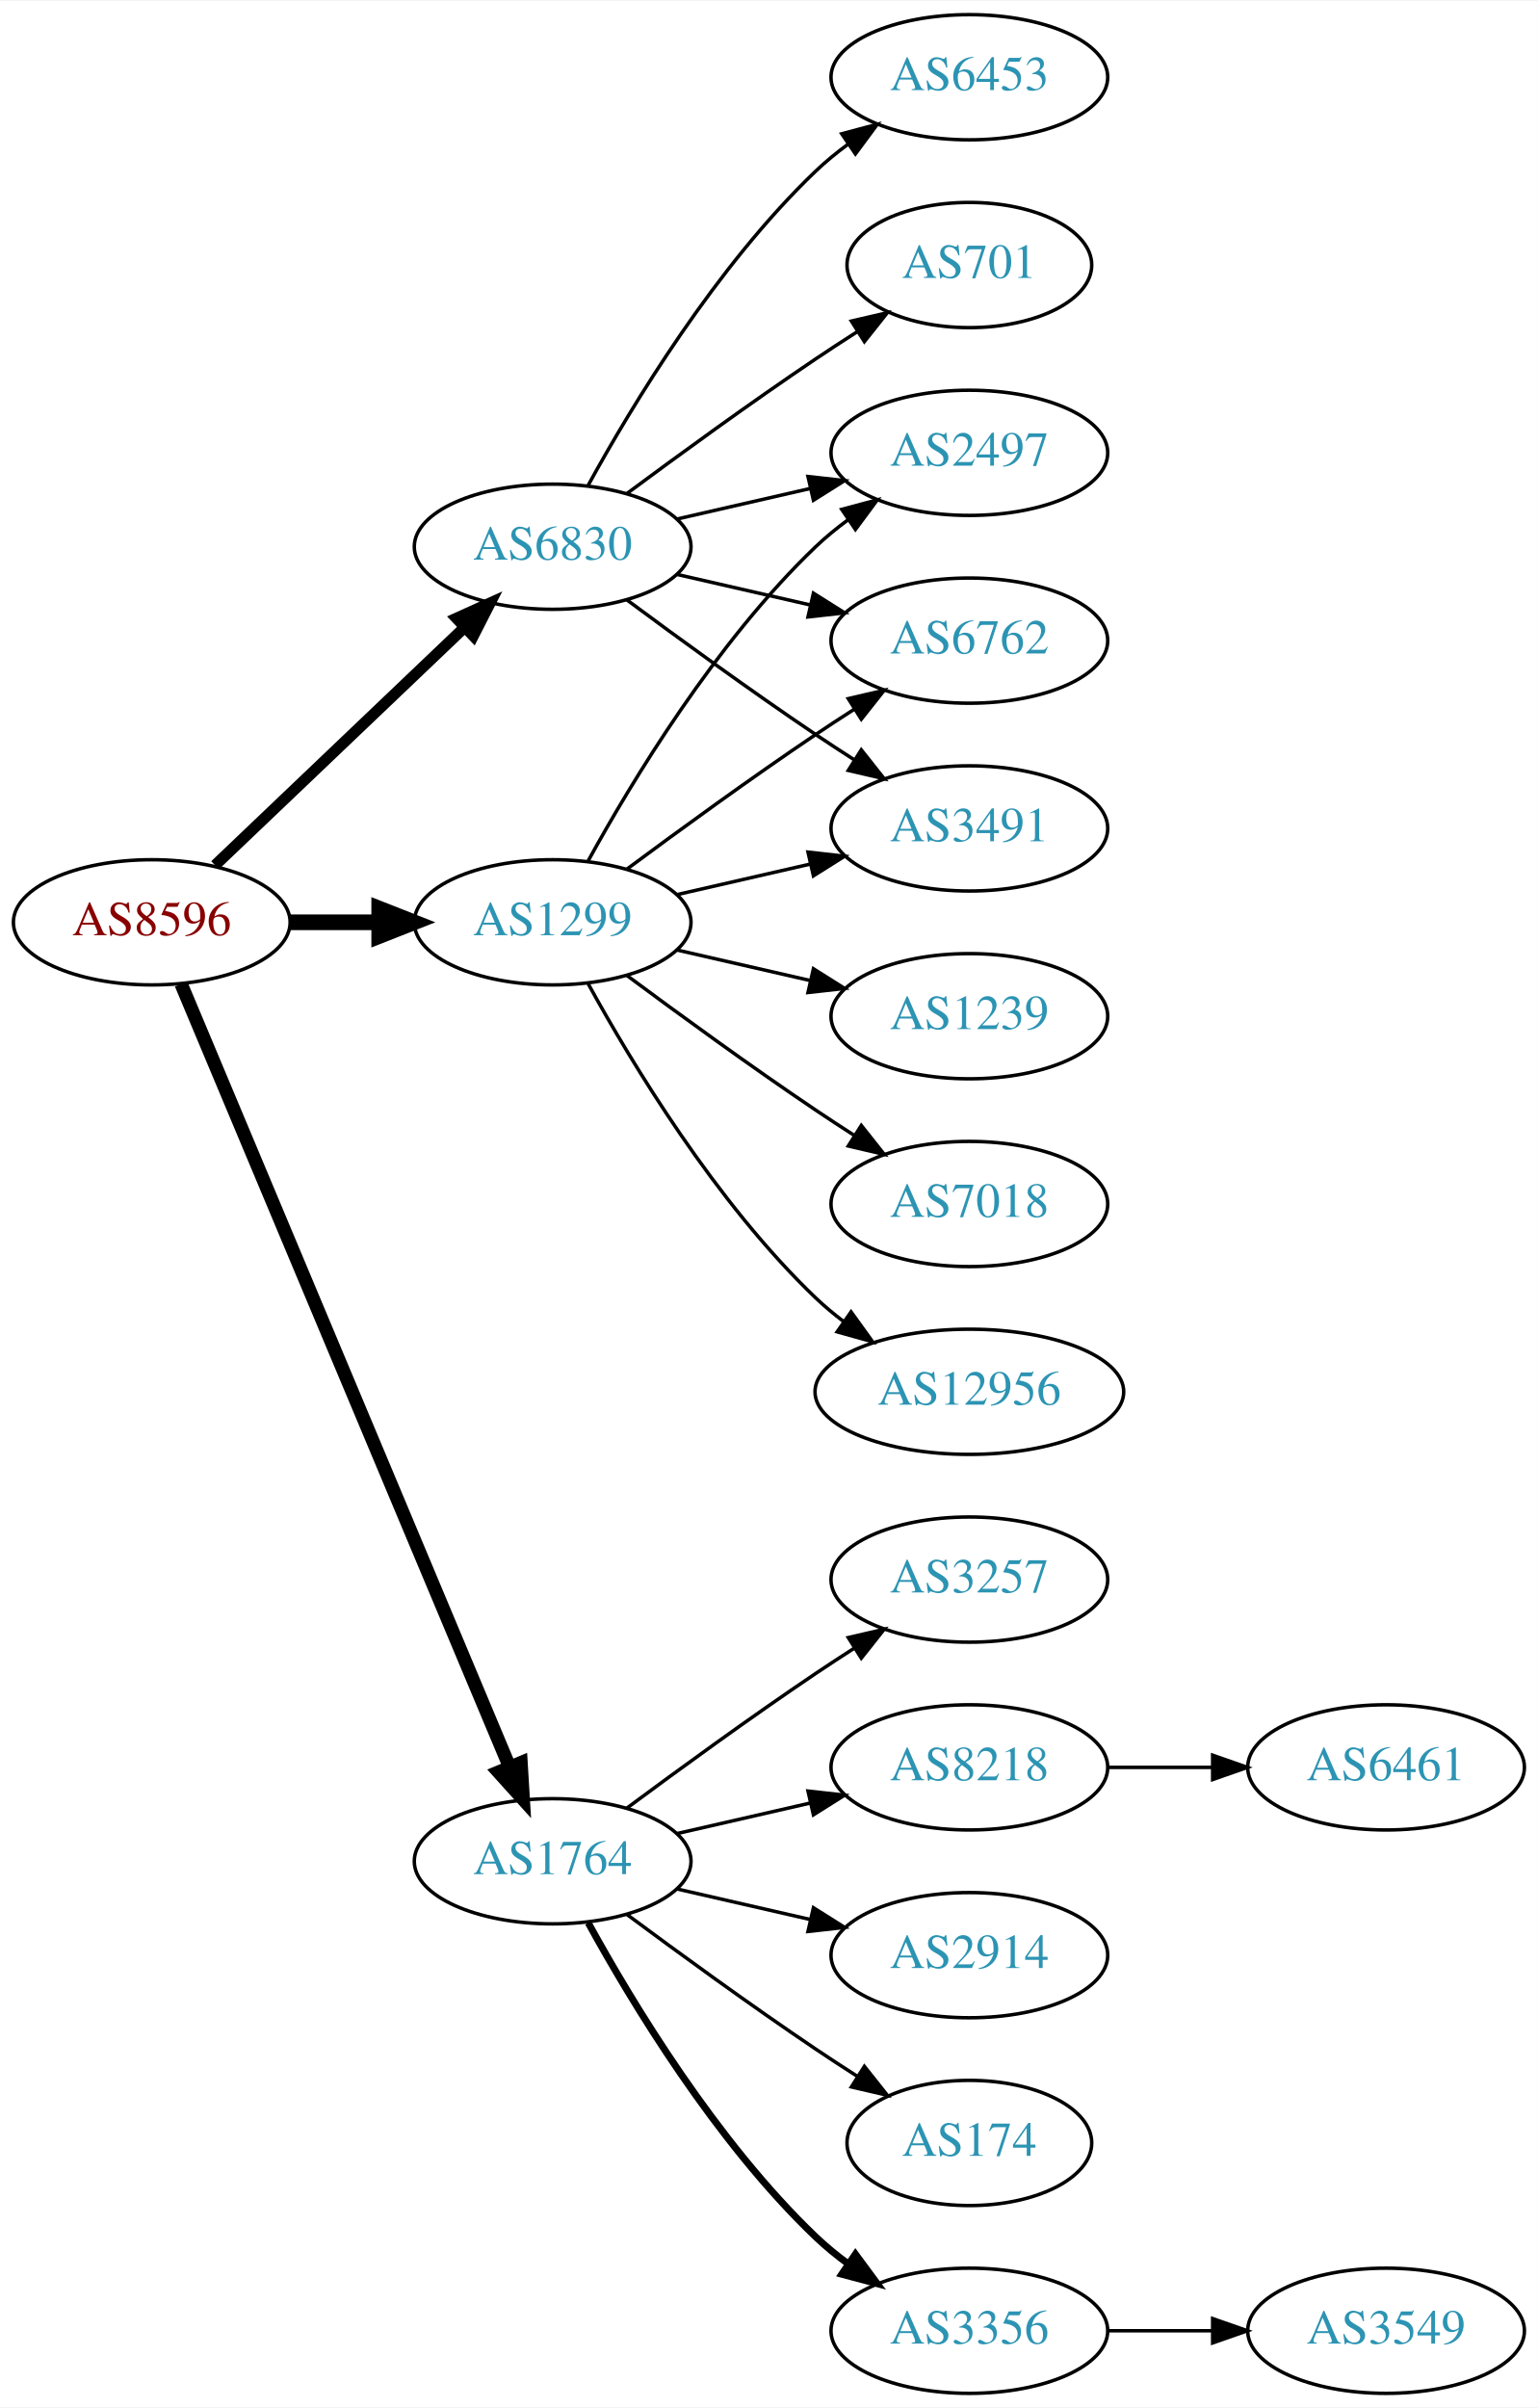
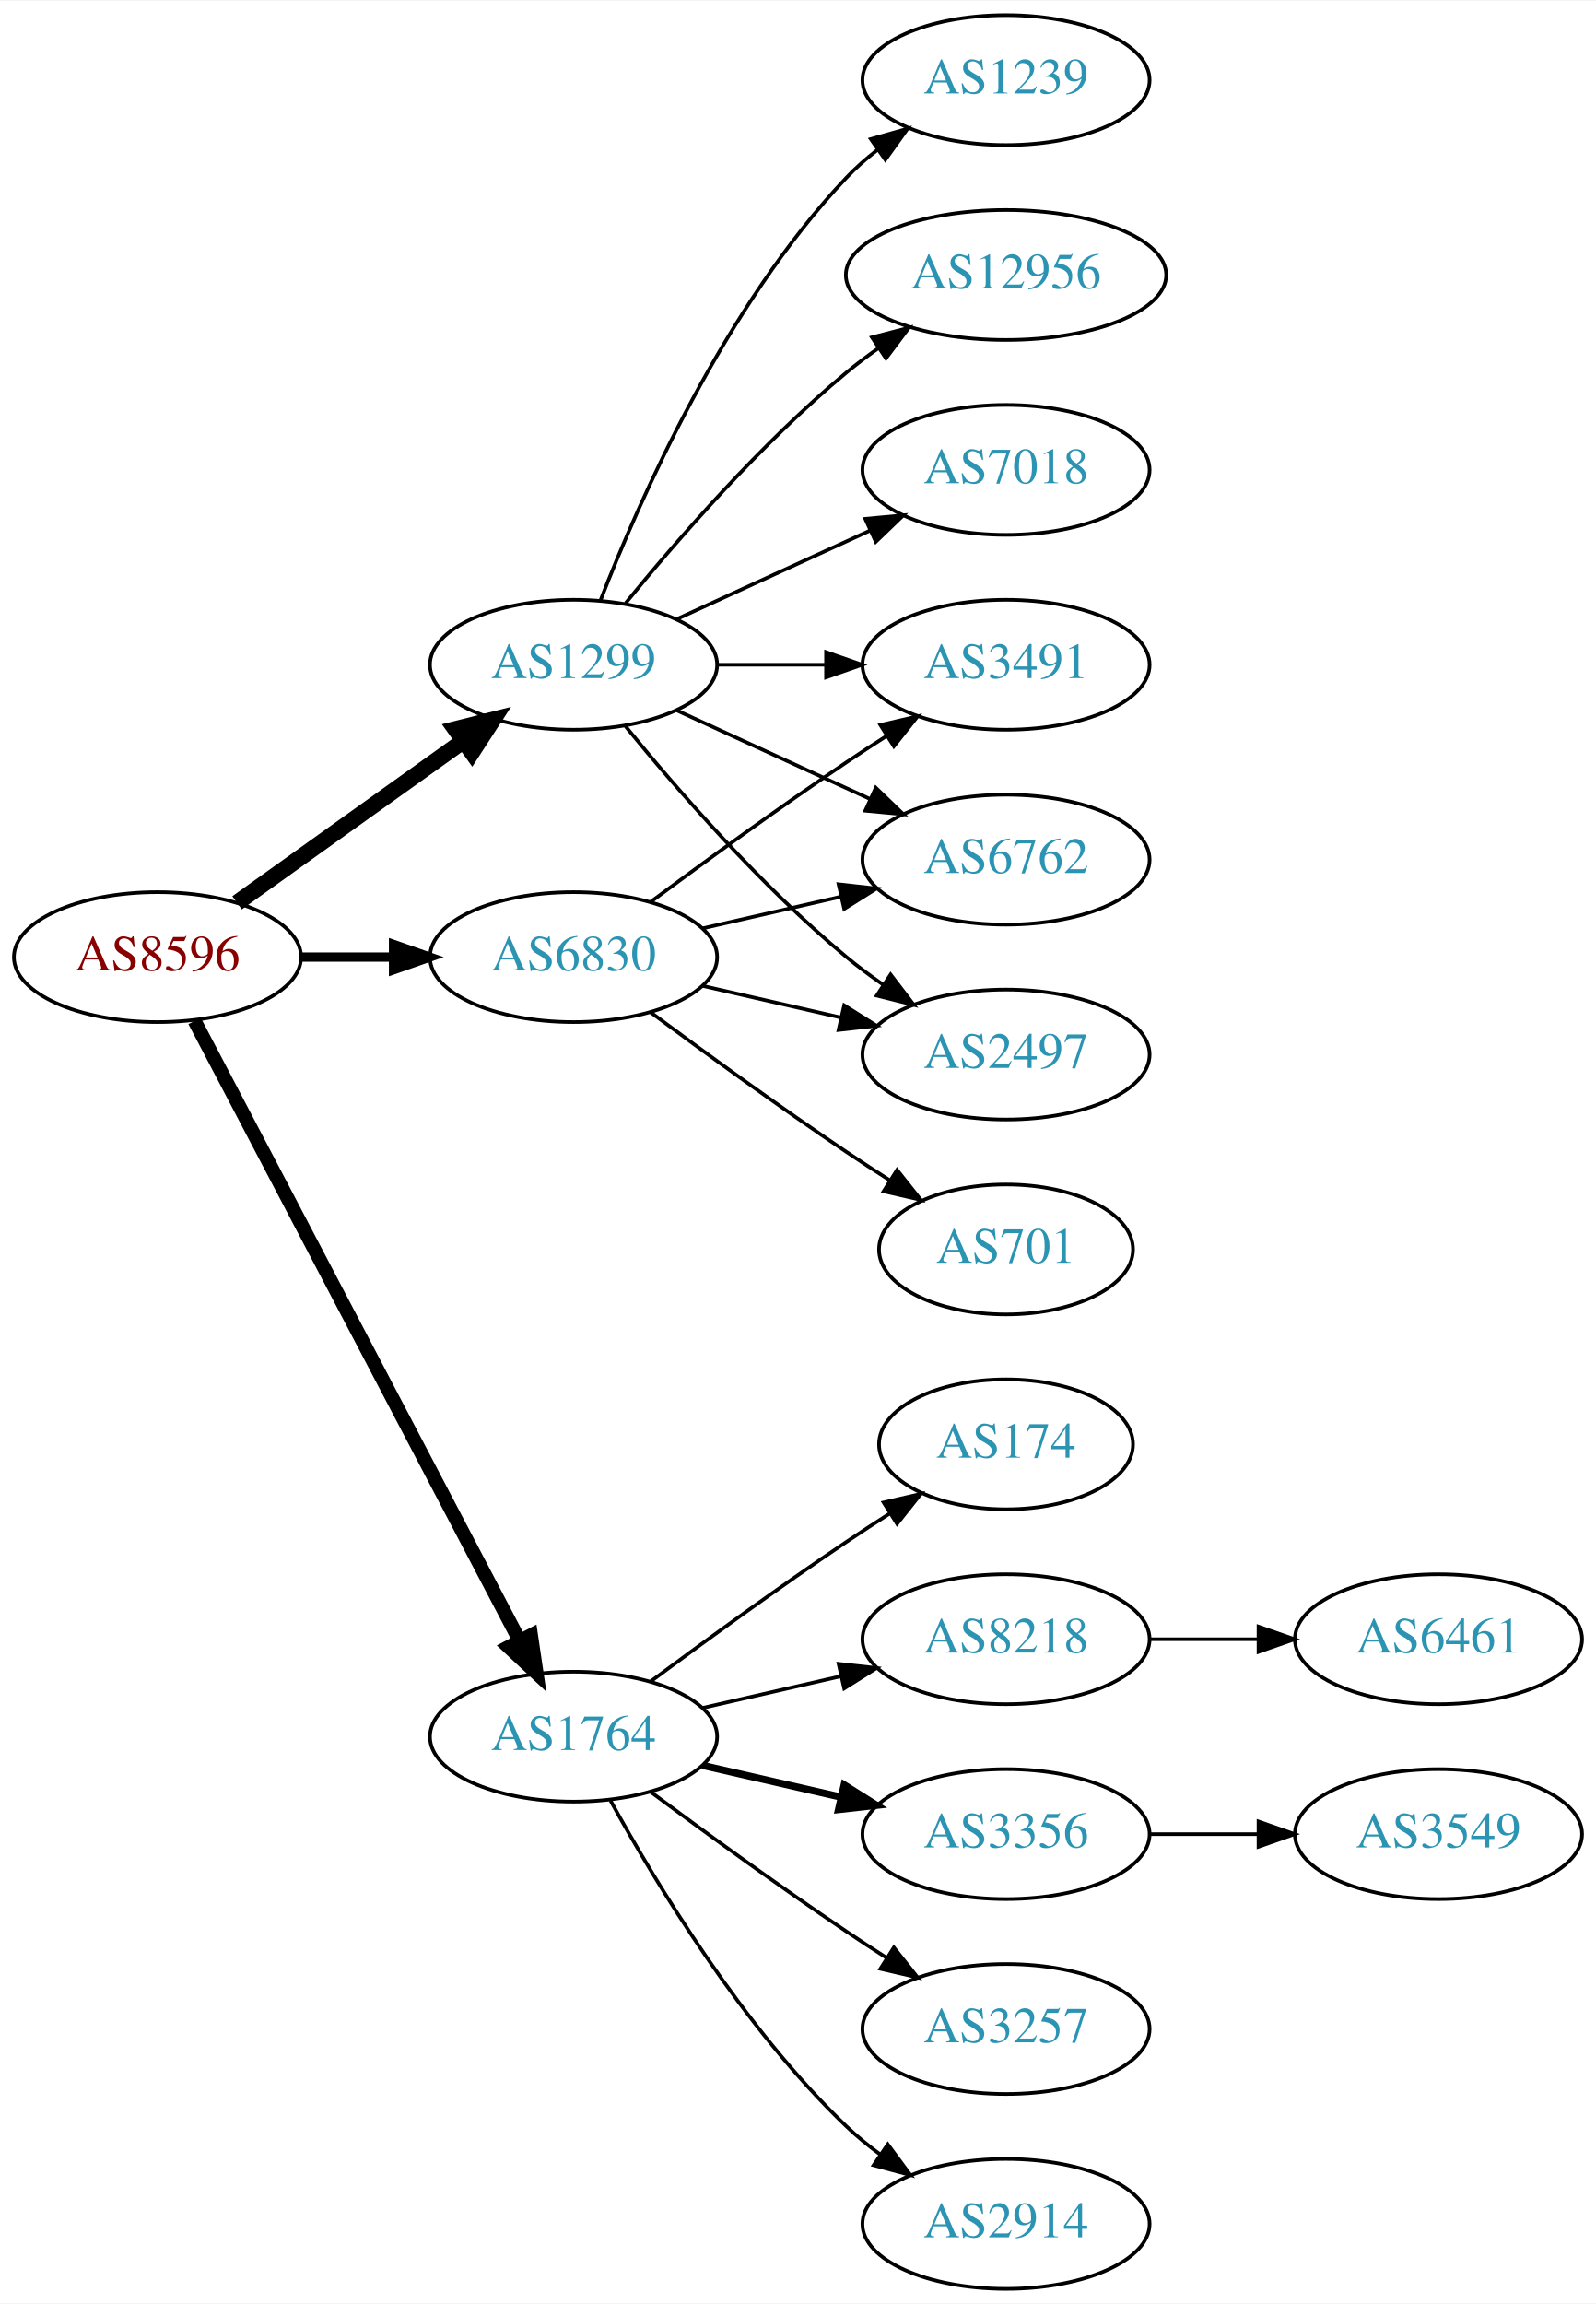
- <svg xmlns="http://www.w3.org/2000/svg" xmlns:xlink="http://www.w3.org/1999/xlink" width="442pt" height="692pt" viewBox="0.00 0.00 442.27 692.00">
-   <g id="graph0" class="graph" transform="scale(1 1) rotate(0) translate(4 688)">
-     <polygon fill="white" stroke="none" points="-4,4 -4,-688 438.271,-688 438.271,4 -4,4" />
+ <svg xmlns="http://www.w3.org/2000/svg" xmlns:xlink="http://www.w3.org/1999/xlink" width="442pt" height="638pt" viewBox="0.00 0.00 442.27 638.00">
+   <g id="graph0" class="graph" transform="scale(1 1) rotate(0) translate(4 634)">
+     <polygon fill="white" stroke="none" points="-4,4 -4,-634 438.271,-634 438.271,4 -4,4" />
    <g id="node1" class="node">
      <g id="a_node1">
        <a xlink:href="/asn/8596" xlink:title="AS8596 ~ hotze.com GmbH [AT]">
-           <ellipse fill="#ffffff" stroke="black" cx="39.647" cy="-423" rx="39.794" ry="18" />
-           <text text-anchor="middle" x="39.647" y="-419.3" font-family="Times,serif" font-size="14.00" fill="#880000">AS8596</text>
+           <ellipse fill="#ffffff" stroke="black" cx="39.647" cy="-369" rx="39.794" ry="18" />
+           <text text-anchor="middle" x="39.647" y="-365.3" font-family="Times,serif" font-size="14.00" fill="#880000">AS8596</text>
        </a>
      </g>
    </g>
    <g id="node2" class="node">
      <g id="a_node2">
        <a xlink:href="/asn/1299" xlink:title="AS1299 ~ Telia Carrier [EU]">
-           <ellipse fill="#ffffff" stroke="black" cx="154.939" cy="-423" rx="39.794" ry="18" />
-           <text text-anchor="middle" x="154.939" y="-419.3" font-family="Times,serif" font-size="14.00" fill="#2c94b3">AS1299</text>
+           <ellipse fill="#ffffff" stroke="black" cx="154.939" cy="-450" rx="39.794" ry="18" />
+           <text text-anchor="middle" x="154.939" y="-446.3" font-family="Times,serif" font-size="14.00" fill="#2c94b3">AS1299</text>
        </a>
      </g>
    </g>
    <g id="edge1" class="edge">
-       <path fill="none" stroke="black" stroke-width="4.5" d="M79.319,-423C87.522,-423 96.286,-423 104.818,-423" />
-       <polygon fill="black" stroke="black" stroke-width="4.5" points="105.057,-426.938 115.057,-423 105.057,-419.063 105.057,-426.938" />
+       <path fill="none" stroke="black" stroke-width="4.5" d="M61.691,-384.046C79.305,-396.639 104.643,-414.755 124.309,-428.816" />
+       <polygon fill="black" stroke="black" stroke-width="4.5" points="122.199,-432.147 132.624,-434.76 126.779,-425.741 122.199,-432.147" />
    </g>
    <g id="node3" class="node">
      <g id="a_node3">
        <a xlink:href="/asn/1764" xlink:title="AS1764 ~ NEXTLAYER-AS [AT]">
          <ellipse fill="#ffffff" stroke="black" cx="154.939" cy="-153" rx="39.794" ry="18" />
          <text text-anchor="middle" x="154.939" y="-149.3" font-family="Times,serif" font-size="14.00" fill="#2c94b3">AS1764</text>
        </a>
      </g>
    </g>
    <g id="edge2" class="edge">
-       <path fill="none" stroke="black" stroke-width="3.857" d="M48.08,-405.285C67.405,-359.229 119.328,-235.486 142.501,-180.261" />
-       <polygon fill="black" stroke="black" stroke-width="3.857" points="145.837,-181.356 146.479,-170.781 139.382,-178.648 145.837,-181.356" />
+       <path fill="none" stroke="black" stroke-width="3.857" d="M49.918,-351.324C69.759,-313.495 116.437,-224.501 139.923,-179.722" />
+       <polygon fill="black" stroke="black" stroke-width="3.857" points="143.154,-181.099 144.699,-170.617 136.955,-177.848 143.154,-181.099" />
    </g>
    <g id="node4" class="node">
      <g id="a_node4">
        <a xlink:href="/asn/6830" xlink:title="AS6830 ~ LGI-UPC [AT]">
-           <ellipse fill="#ffffff" stroke="black" cx="154.939" cy="-531" rx="39.794" ry="18" />
-           <text text-anchor="middle" x="154.939" y="-527.3" font-family="Times,serif" font-size="14.00" fill="#2c94b3">AS6830</text>
+           <ellipse fill="#ffffff" stroke="black" cx="154.939" cy="-369" rx="39.794" ry="18" />
+           <text text-anchor="middle" x="154.939" y="-365.3" font-family="Times,serif" font-size="14.00" fill="#2c94b3">AS6830</text>
        </a>
      </g>
    </g>
    <g id="edge3" class="edge">
-       <path fill="none" stroke="black" stroke-width="3.214" d="M57.853,-439.403C76.928,-457.587 107.849,-487.063 129.446,-507.651" />
-       <polygon fill="black" stroke="black" stroke-width="3.214" points="127.289,-510.43 136.942,-514.797 132.119,-505.363 127.289,-510.43" />
+       <path fill="none" stroke="black" stroke-width="2.571" d="M79.319,-369C87.522,-369 96.286,-369 104.818,-369" />
+       <polygon fill="black" stroke="black" stroke-width="2.571" points="105.057,-372.5 115.057,-369 105.057,-365.5 105.057,-372.5" />
    </g>
    <g id="node5" class="node">
      <g id="a_node5">
-         <a xlink:href="/asn/2497" xlink:title="AS2497 ~ Internet Initiative Japan Inc. [JP]">
-           <ellipse fill="#ffffff" stroke="black" cx="274.782" cy="-558" rx="39.794" ry="18" />
-           <text text-anchor="middle" x="274.782" y="-554.3" font-family="Times,serif" font-size="14.00" fill="#2c94b3">AS2497</text>
+         <a xlink:href="/asn/1239" xlink:title="AS1239 ~ Sprint [US]">
+           <ellipse fill="#ffffff" stroke="black" cx="274.782" cy="-612" rx="39.794" ry="18" />
+           <text text-anchor="middle" x="274.782" y="-608.3" font-family="Times,serif" font-size="14.00" fill="#2c94b3">AS1239</text>
        </a>
      </g>
    </g>
    <g id="edge4" class="edge">
-       <path fill="none" stroke="black" d="M165.181,-440.713C177.726,-463.561 201.903,-503.611 230.586,-531 233.454,-533.739 236.643,-536.347 239.952,-538.785" />
-       <polygon fill="black" stroke="black" points="238.076,-541.742 248.311,-544.477 242.015,-535.956 238.076,-541.742" />
+       <path fill="none" stroke="black" d="M162.463,-467.994C173.213,-495.728 196.87,-549.429 230.586,-585 233.172,-587.728 236.089,-590.294 239.157,-592.677" />
+       <polygon fill="black" stroke="black" points="237.312,-595.658 247.506,-598.543 241.336,-589.93 237.312,-595.658" />
    </g>
    <g id="node6" class="node">
      <g id="a_node6">
-         <a xlink:href="/asn/1239" xlink:title="AS1239 ~ Sprint [US]">
-           <ellipse fill="#ffffff" stroke="black" cx="274.782" cy="-396" rx="39.794" ry="18" />
-           <text text-anchor="middle" x="274.782" y="-392.3" font-family="Times,serif" font-size="14.00" fill="#2c94b3">AS1239</text>
+         <a xlink:href="/asn/12956" xlink:title="AS12956 ~ TELXIUS [ES]">
+           <ellipse fill="#ffffff" stroke="black" cx="274.782" cy="-558" rx="44.393" ry="18" />
+           <text text-anchor="middle" x="274.782" y="-554.3" font-family="Times,serif" font-size="14.00" fill="#2c94b3">AS12956</text>
        </a>
      </g>
    </g>
    <g id="edge5" class="edge">
-       <path fill="none" stroke="black" d="M190.659,-415.045C202.659,-412.296 216.28,-409.175 228.972,-406.267" />
-       <polygon fill="black" stroke="black" points="229.938,-409.636 238.904,-403.991 228.375,-402.813 229.938,-409.636" />
+       <path fill="none" stroke="black" d="M169.358,-467.065C183.473,-484.375 206.888,-511.345 230.586,-531 233.324,-533.271 236.267,-535.494 239.285,-537.63" />
+       <polygon fill="black" stroke="black" points="237.616,-540.725 247.873,-543.379 241.511,-534.908 237.616,-540.725" />
    </g>
    <g id="node7" class="node">
      <g id="a_node7">
-         <a xlink:href="/asn/6762" xlink:title="AS6762 ~ TELECOM ITALIA SPARKLE S.p.A. [IT]">
+         <a xlink:href="/asn/7018" xlink:title="AS7018 ~ AT&amp;T Services, Inc. [US]">
          <ellipse fill="#ffffff" stroke="black" cx="274.782" cy="-504" rx="39.794" ry="18" />
-           <text text-anchor="middle" x="274.782" y="-500.3" font-family="Times,serif" font-size="14.00" fill="#2c94b3">AS6762</text>
+           <text text-anchor="middle" x="274.782" y="-500.3" font-family="Times,serif" font-size="14.00" fill="#2c94b3">AS7018</text>
        </a>
      </g>
    </g>
    <g id="edge6" class="edge">
-       <path fill="none" stroke="black" d="M176.27,-438.277C191.132,-449.304 211.877,-464.407 230.586,-477 234.135,-479.389 237.885,-481.839 241.634,-484.242" />
-       <polygon fill="black" stroke="black" points="239.96,-487.325 250.282,-489.712 243.702,-481.409 239.96,-487.325" />
+       <path fill="none" stroke="black" d="M183.568,-462.661C199.525,-469.973 219.796,-479.261 237.079,-487.181" />
+       <polygon fill="black" stroke="black" points="235.777,-490.435 246.326,-491.419 238.693,-484.071 235.777,-490.435" />
    </g>
    <g id="node8" class="node">
      <g id="a_node8">
-         <a xlink:href="/asn/7018" xlink:title="AS7018 ~ AT&amp;T Services, Inc. [US]">
-           <ellipse fill="#ffffff" stroke="black" cx="274.782" cy="-342" rx="39.794" ry="18" />
-           <text text-anchor="middle" x="274.782" y="-338.3" font-family="Times,serif" font-size="14.00" fill="#2c94b3">AS7018</text>
-         </a>
-       </g>
-     </g>
-     <g id="edge7" class="edge">
-       <path fill="none" stroke="black" d="M176.27,-407.723C191.132,-396.696 211.877,-381.593 230.586,-369 234.135,-366.611 237.885,-364.161 241.634,-361.758" />
-       <polygon fill="black" stroke="black" points="243.702,-364.591 250.282,-356.288 239.96,-358.675 243.702,-364.591" />
-     </g>
-     <g id="node9" class="node">
-       <g id="a_node9">
-         <a xlink:href="/asn/12956" xlink:title="AS12956 ~ TELXIUS [ES]">
-           <ellipse fill="#ffffff" stroke="black" cx="274.782" cy="-288" rx="44.393" ry="18" />
-           <text text-anchor="middle" x="274.782" y="-284.3" font-family="Times,serif" font-size="14.00" fill="#2c94b3">AS12956</text>
-         </a>
-       </g>
-     </g>
-     <g id="edge8" class="edge">
-       <path fill="none" stroke="black" d="M165.181,-405.287C177.726,-382.439 201.903,-342.389 230.586,-315 233.092,-312.607 235.844,-310.313 238.706,-308.145" />
-       <polygon fill="black" stroke="black" points="240.758,-310.982 246.956,-302.39 236.752,-305.241 240.758,-310.982" />
-     </g>
-     <g id="node10" class="node">
-       <g id="a_node10">
        <a xlink:href="/asn/3491" xlink:title="AS3491 ~ PCCW Global, Inc. [US]">
          <ellipse fill="#ffffff" stroke="black" cx="274.782" cy="-450" rx="39.794" ry="18" />
          <text text-anchor="middle" x="274.782" y="-446.3" font-family="Times,serif" font-size="14.00" fill="#2c94b3">AS3491</text>
        </a>
      </g>
    </g>
+     <g id="edge7" class="edge">
+       <path fill="none" stroke="black" d="M194.852,-450C204.405,-450 214.755,-450 224.718,-450" />
+       <polygon fill="black" stroke="black" points="224.91,-453.5 234.91,-450 224.91,-446.5 224.91,-453.5" />
+     </g>
+     <g id="node9" class="node">
+       <g id="a_node9">
+         <a xlink:href="/asn/6762" xlink:title="AS6762 ~ TELECOM ITALIA SPARKLE S.p.A. [IT]">
+           <ellipse fill="#ffffff" stroke="black" cx="274.782" cy="-396" rx="39.794" ry="18" />
+           <text text-anchor="middle" x="274.782" y="-392.3" font-family="Times,serif" font-size="14.00" fill="#2c94b3">AS6762</text>
+         </a>
+       </g>
+     </g>
+     <g id="edge8" class="edge">
+       <path fill="none" stroke="black" d="M183.568,-437.339C199.525,-430.027 219.796,-420.739 237.079,-412.819" />
+       <polygon fill="black" stroke="black" points="238.693,-415.929 246.326,-408.581 235.777,-409.565 238.693,-415.929" />
+     </g>
+     <g id="node10" class="node">
+       <g id="a_node10">
+         <a xlink:href="/asn/2497" xlink:title="AS2497 ~ Internet Initiative Japan Inc. [JP]">
+           <ellipse fill="#ffffff" stroke="black" cx="274.782" cy="-342" rx="39.794" ry="18" />
+           <text text-anchor="middle" x="274.782" y="-338.3" font-family="Times,serif" font-size="14.00" fill="#2c94b3">AS2497</text>
+         </a>
+       </g>
+     </g>
    <g id="edge9" class="edge">
-       <path fill="none" stroke="black" d="M190.659,-430.955C202.659,-433.704 216.28,-436.825 228.972,-439.733" />
-       <polygon fill="black" stroke="black" points="228.375,-443.187 238.904,-442.009 229.938,-436.364 228.375,-443.187" />
+       <path fill="none" stroke="black" d="M169.358,-432.935C183.473,-415.625 206.888,-388.655 230.586,-369 233.802,-366.332 237.303,-363.73 240.873,-361.259" />
+       <polygon fill="black" stroke="black" points="242.797,-364.183 249.23,-355.764 238.951,-358.334 242.797,-364.183" />
    </g>
    <g id="node11" class="node">
      <g id="a_node11">
-         <a xlink:href="/asn/3356" xlink:title="AS3356 ~ Level 3 Parent, LLC [US]">
-           <ellipse fill="#ffffff" stroke="black" cx="274.782" cy="-18" rx="39.794" ry="18" />
-           <text text-anchor="middle" x="274.782" y="-14.3" font-family="Times,serif" font-size="14.00" fill="#2c94b3">AS3356</text>
-         </a>
-       </g>
-     </g>
-     <g id="edge10" class="edge">
-       <path fill="none" stroke="black" stroke-width="2" d="M165.181,-135.287C177.726,-112.439 201.903,-72.389 230.586,-45 233.454,-42.261 236.643,-39.653 239.952,-37.215" />
-       <polygon fill="black" stroke="black" stroke-width="2" points="242.015,-40.044 248.311,-31.523 238.076,-34.258 242.015,-40.044" />
-     </g>
-     <g id="node12" class="node">
-       <g id="a_node12">
-         <a xlink:href="/asn/3257" xlink:title="AS3257 ~ GTT [DE]">
-           <ellipse fill="#ffffff" stroke="black" cx="274.782" cy="-234" rx="39.794" ry="18" />
-           <text text-anchor="middle" x="274.782" y="-230.3" font-family="Times,serif" font-size="14.00" fill="#2c94b3">AS3257</text>
-         </a>
-       </g>
-     </g>
-     <g id="edge11" class="edge">
-       <path fill="none" stroke="black" d="M176.27,-168.277C191.132,-179.304 211.877,-194.407 230.586,-207 234.135,-209.389 237.885,-211.839 241.634,-214.242" />
-       <polygon fill="black" stroke="black" points="239.96,-217.325 250.282,-219.712 243.702,-211.409 239.96,-217.325" />
-     </g>
-     <g id="node13" class="node">
-       <g id="a_node13">
        <a xlink:href="/asn/8218" xlink:title="AS8218 ~ legacy Neotelecoms [FR]">
          <ellipse fill="#ffffff" stroke="black" cx="274.782" cy="-180" rx="39.794" ry="18" />
          <text text-anchor="middle" x="274.782" y="-176.3" font-family="Times,serif" font-size="14.00" fill="#2c94b3">AS8218</text>
        </a>
      </g>
    </g>
-     <g id="edge12" class="edge">
+     <g id="edge10" class="edge">
      <path fill="none" stroke="black" d="M190.659,-160.955C202.659,-163.704 216.28,-166.825 228.972,-169.733" />
      <polygon fill="black" stroke="black" points="228.375,-173.187 238.904,-172.009 229.938,-166.364 228.375,-173.187" />
+     </g>
+     <g id="node12" class="node">
+       <g id="a_node12">
+         <a xlink:href="/asn/3356" xlink:title="AS3356 ~ Level 3 Parent, LLC [US]">
+           <ellipse fill="#ffffff" stroke="black" cx="274.782" cy="-126" rx="39.794" ry="18" />
+           <text text-anchor="middle" x="274.782" y="-122.3" font-family="Times,serif" font-size="14.00" fill="#2c94b3">AS3356</text>
+         </a>
+       </g>
+     </g>
+     <g id="edge11" class="edge">
+       <path fill="none" stroke="black" stroke-width="2" d="M190.659,-145.045C202.659,-142.296 216.28,-139.175 228.972,-136.267" />
+       <polygon fill="black" stroke="black" stroke-width="2" points="229.938,-139.636 238.904,-133.991 228.375,-132.813 229.938,-139.636" />
+     </g>
+     <g id="node13" class="node">
+       <g id="a_node13">
+         <a xlink:href="/asn/3257" xlink:title="AS3257 ~ GTT [DE]">
+           <ellipse fill="#ffffff" stroke="black" cx="274.782" cy="-72" rx="39.794" ry="18" />
+           <text text-anchor="middle" x="274.782" y="-68.3" font-family="Times,serif" font-size="14.00" fill="#2c94b3">AS3257</text>
+         </a>
+       </g>
+     </g>
+     <g id="edge12" class="edge">
+       <path fill="none" stroke="black" d="M176.27,-137.723C191.132,-126.696 211.877,-111.593 230.586,-99 234.135,-96.611 237.885,-94.161 241.634,-91.758" />
+       <polygon fill="black" stroke="black" points="243.702,-94.591 250.282,-86.288 239.96,-88.675 243.702,-94.591" />
    </g>
    <g id="node14" class="node">
      <g id="a_node14">
        <a xlink:href="/asn/2914" xlink:title="AS2914 ~ NTT America, Inc. [US]">
-           <ellipse fill="#ffffff" stroke="black" cx="274.782" cy="-126" rx="39.794" ry="18" />
-           <text text-anchor="middle" x="274.782" y="-122.3" font-family="Times,serif" font-size="14.00" fill="#2c94b3">AS2914</text>
+           <ellipse fill="#ffffff" stroke="black" cx="274.782" cy="-18" rx="39.794" ry="18" />
+           <text text-anchor="middle" x="274.782" y="-14.3" font-family="Times,serif" font-size="14.00" fill="#2c94b3">AS2914</text>
        </a>
      </g>
    </g>
    <g id="edge13" class="edge">
-       <path fill="none" stroke="black" d="M190.659,-145.045C202.659,-142.296 216.28,-139.175 228.972,-136.267" />
-       <polygon fill="black" stroke="black" points="229.938,-139.636 238.904,-133.991 228.375,-132.813 229.938,-139.636" />
+       <path fill="none" stroke="black" d="M165.181,-135.287C177.726,-112.439 201.903,-72.389 230.586,-45 233.454,-42.261 236.643,-39.653 239.952,-37.215" />
+       <polygon fill="black" stroke="black" points="242.015,-40.044 248.311,-31.523 238.076,-34.258 242.015,-40.044" />
    </g>
    <g id="node15" class="node">
      <g id="a_node15">
        <a xlink:href="/asn/174" xlink:title="AS174 ~ Cogent Communications [US]">
-           <ellipse fill="#ffffff" stroke="black" cx="274.782" cy="-72" rx="35.194" ry="18" />
-           <text text-anchor="middle" x="274.782" y="-68.3" font-family="Times,serif" font-size="14.00" fill="#2c94b3">AS174</text>
+           <ellipse fill="#ffffff" stroke="black" cx="274.782" cy="-234" rx="35.194" ry="18" />
+           <text text-anchor="middle" x="274.782" y="-230.3" font-family="Times,serif" font-size="14.00" fill="#2c94b3">AS174</text>
        </a>
      </g>
    </g>
    <g id="edge14" class="edge">
-       <path fill="none" stroke="black" d="M176.27,-137.723C191.132,-126.696 211.877,-111.593 230.586,-99 234.403,-96.43 238.453,-93.79 242.484,-91.214" />
-       <polygon fill="black" stroke="black" points="244.588,-94.025 251.178,-85.729 240.853,-88.105 244.588,-94.025" />
+       <path fill="none" stroke="black" d="M176.27,-168.277C191.132,-179.304 211.877,-194.407 230.586,-207 234.403,-209.569 238.453,-212.21 242.484,-214.786" />
+       <polygon fill="black" stroke="black" points="240.853,-217.895 251.178,-220.271 244.588,-211.975 240.853,-217.895" />
+     </g>
+     <g id="edge19" class="edge">
+       <path fill="none" stroke="black" d="M176.27,-384.277C191.132,-395.304 211.877,-410.407 230.586,-423 234.135,-425.389 237.885,-427.839 241.634,-430.242" />
+       <polygon fill="black" stroke="black" points="239.96,-433.325 250.282,-435.712 243.702,-427.409 239.96,-433.325" />
    </g>
    <g id="edge18" class="edge">
-       <path fill="none" stroke="black" d="M190.659,-538.955C202.659,-541.704 216.28,-544.825 228.972,-547.733" />
-       <polygon fill="black" stroke="black" points="228.375,-551.187 238.904,-550.009 229.938,-544.364 228.375,-551.187" />
-     </g>
-     <g id="edge21" class="edge">
-       <path fill="none" stroke="black" d="M190.659,-523.045C202.659,-520.296 216.28,-517.175 228.972,-514.267" />
-       <polygon fill="black" stroke="black" points="229.938,-517.636 238.904,-511.991 228.375,-510.813 229.938,-517.636" />
+       <path fill="none" stroke="black" d="M190.659,-376.955C202.659,-379.704 216.28,-382.825 228.972,-385.733" />
+       <polygon fill="black" stroke="black" points="228.375,-389.187 238.904,-388.009 229.938,-382.364 228.375,-389.187" />
    </g>
    <g id="edge17" class="edge">
-       <path fill="none" stroke="black" d="M176.27,-515.723C191.132,-504.696 211.877,-489.593 230.586,-477 234.135,-474.611 237.885,-472.161 241.634,-469.758" />
-       <polygon fill="black" stroke="black" points="243.702,-472.591 250.282,-464.288 239.96,-466.675 243.702,-472.591" />
+       <path fill="none" stroke="black" d="M190.659,-361.045C202.659,-358.296 216.28,-355.175 228.972,-352.267" />
+       <polygon fill="black" stroke="black" points="229.938,-355.636 238.904,-349.991 228.375,-348.813 229.938,-355.636" />
    </g>
    <g id="node18" class="node">
      <g id="a_node18">
        <a xlink:href="/asn/701" xlink:title="AS701 ~ UUNET [US]">
-           <ellipse fill="#ffffff" stroke="black" cx="274.782" cy="-612" rx="35.194" ry="18" />
-           <text text-anchor="middle" x="274.782" y="-608.3" font-family="Times,serif" font-size="14.00" fill="#2c94b3">AS701</text>
-         </a>
-       </g>
-     </g>
-     <g id="edge19" class="edge">
-       <path fill="none" stroke="black" d="M176.27,-546.277C191.132,-557.304 211.877,-572.407 230.586,-585 234.403,-587.569 238.453,-590.21 242.484,-592.786" />
-       <polygon fill="black" stroke="black" points="240.853,-595.895 251.178,-598.271 244.588,-589.975 240.853,-595.895" />
-     </g>
-     <g id="node19" class="node">
-       <g id="a_node19">
-         <a xlink:href="/asn/6453" xlink:title="AS6453 ~ TATA COMMUNICATIONS (AMERICA) INC [US]">
-           <ellipse fill="#ffffff" stroke="black" cx="274.782" cy="-666" rx="39.794" ry="18" />
-           <text text-anchor="middle" x="274.782" y="-662.3" font-family="Times,serif" font-size="14.00" fill="#2c94b3">AS6453</text>
+           <ellipse fill="#ffffff" stroke="black" cx="274.782" cy="-288" rx="35.194" ry="18" />
+           <text text-anchor="middle" x="274.782" y="-284.3" font-family="Times,serif" font-size="14.00" fill="#2c94b3">AS701</text>
        </a>
      </g>
    </g>
    <g id="edge20" class="edge">
-       <path fill="none" stroke="black" d="M165.181,-548.713C177.726,-571.561 201.903,-611.611 230.586,-639 233.454,-641.739 236.643,-644.347 239.952,-646.785" />
-       <polygon fill="black" stroke="black" points="238.076,-649.742 248.311,-652.477 242.015,-643.956 238.076,-649.742" />
+       <path fill="none" stroke="black" d="M176.27,-353.723C191.132,-342.696 211.877,-327.593 230.586,-315 234.403,-312.431 238.453,-309.79 242.484,-307.214" />
+       <polygon fill="black" stroke="black" points="244.588,-310.025 251.178,-301.729 240.853,-304.105 244.588,-310.025" />
    </g>
    <g id="node16" class="node">
      <g id="a_node16">
-         <a xlink:href="/asn/3549" xlink:title="AS3549 ~ Level 3 Parent, LLC [US]">
-           <ellipse fill="#ffffff" stroke="black" cx="394.625" cy="-18" rx="39.794" ry="18" />
-           <text text-anchor="middle" x="394.625" y="-14.3" font-family="Times,serif" font-size="14.00" fill="#2c94b3">AS3549</text>
-         </a>
-       </g>
-     </g>
-     <g id="edge15" class="edge">
-       <path fill="none" stroke="black" d="M314.695,-18C324.248,-18 334.598,-18 344.56,-18" />
-       <polygon fill="black" stroke="black" points="344.753,-21.5 354.753,-18 344.753,-14.5 344.753,-21.5" />
-     </g>
-     <g id="node17" class="node">
-       <g id="a_node17">
        <a xlink:href="/asn/6461" xlink:title="AS6461 ~ Zayo Bandwidth [US]">
          <ellipse fill="#ffffff" stroke="black" cx="394.625" cy="-180" rx="39.794" ry="18" />
          <text text-anchor="middle" x="394.625" y="-176.3" font-family="Times,serif" font-size="14.00" fill="#2c94b3">AS6461</text>
        </a>
      </g>
    </g>
-     <g id="edge16" class="edge">
+     <g id="edge15" class="edge">
      <path fill="none" stroke="black" d="M314.695,-180C324.248,-180 334.598,-180 344.56,-180" />
      <polygon fill="black" stroke="black" points="344.753,-183.5 354.753,-180 344.753,-176.5 344.753,-183.5" />
    </g>
+     <g id="node17" class="node">
+       <g id="a_node17">
+         <a xlink:href="/asn/3549" xlink:title="AS3549 ~ Level 3 Parent, LLC [US]">
+           <ellipse fill="#ffffff" stroke="black" cx="394.625" cy="-126" rx="39.794" ry="18" />
+           <text text-anchor="middle" x="394.625" y="-122.3" font-family="Times,serif" font-size="14.00" fill="#2c94b3">AS3549</text>
+         </a>
+       </g>
+     </g>
+     <g id="edge16" class="edge">
+       <path fill="none" stroke="black" d="M314.695,-126C324.248,-126 334.598,-126 344.56,-126" />
+       <polygon fill="black" stroke="black" points="344.753,-129.5 354.753,-126 344.753,-122.5 344.753,-129.5" />
+     </g>
  </g>
</svg>
